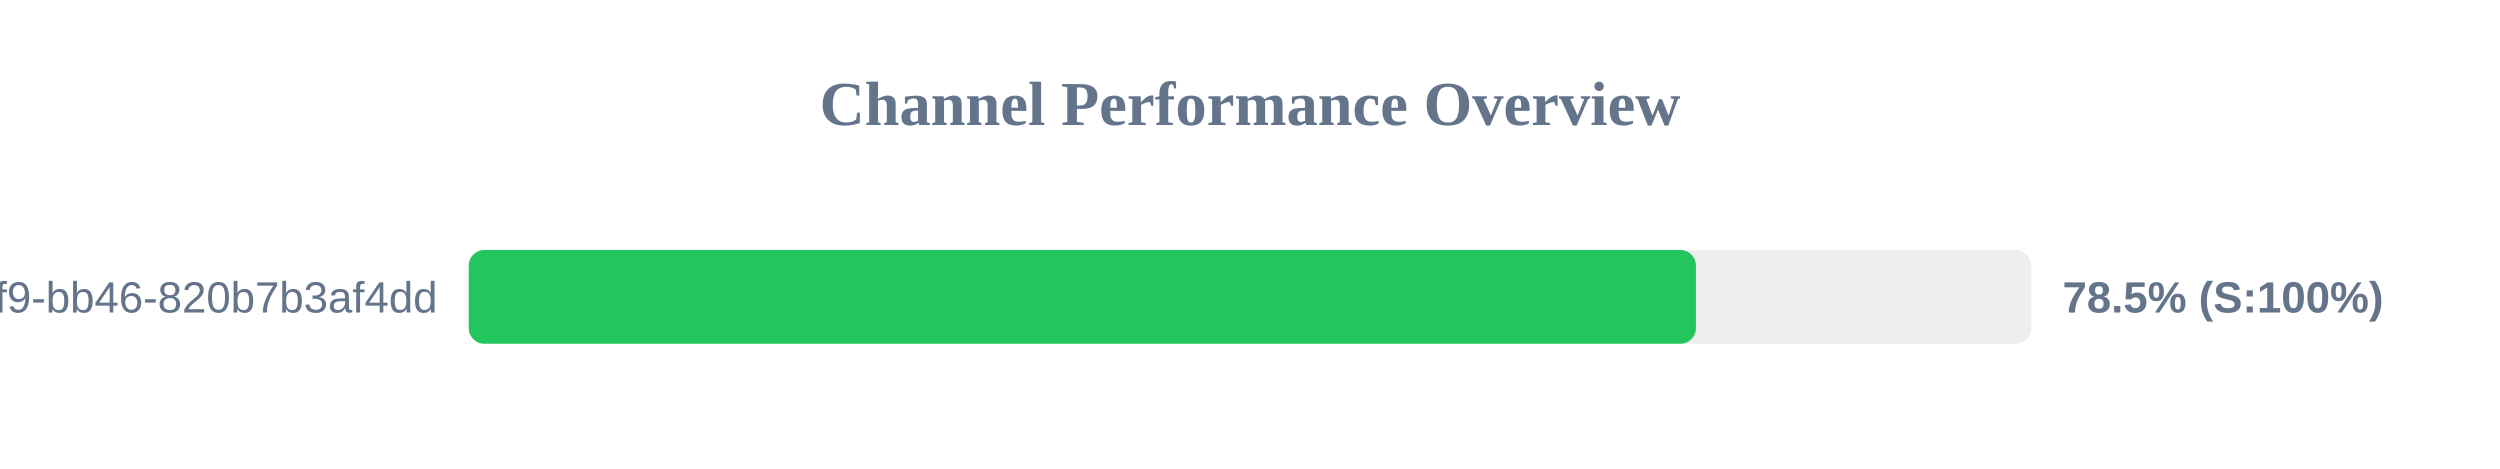
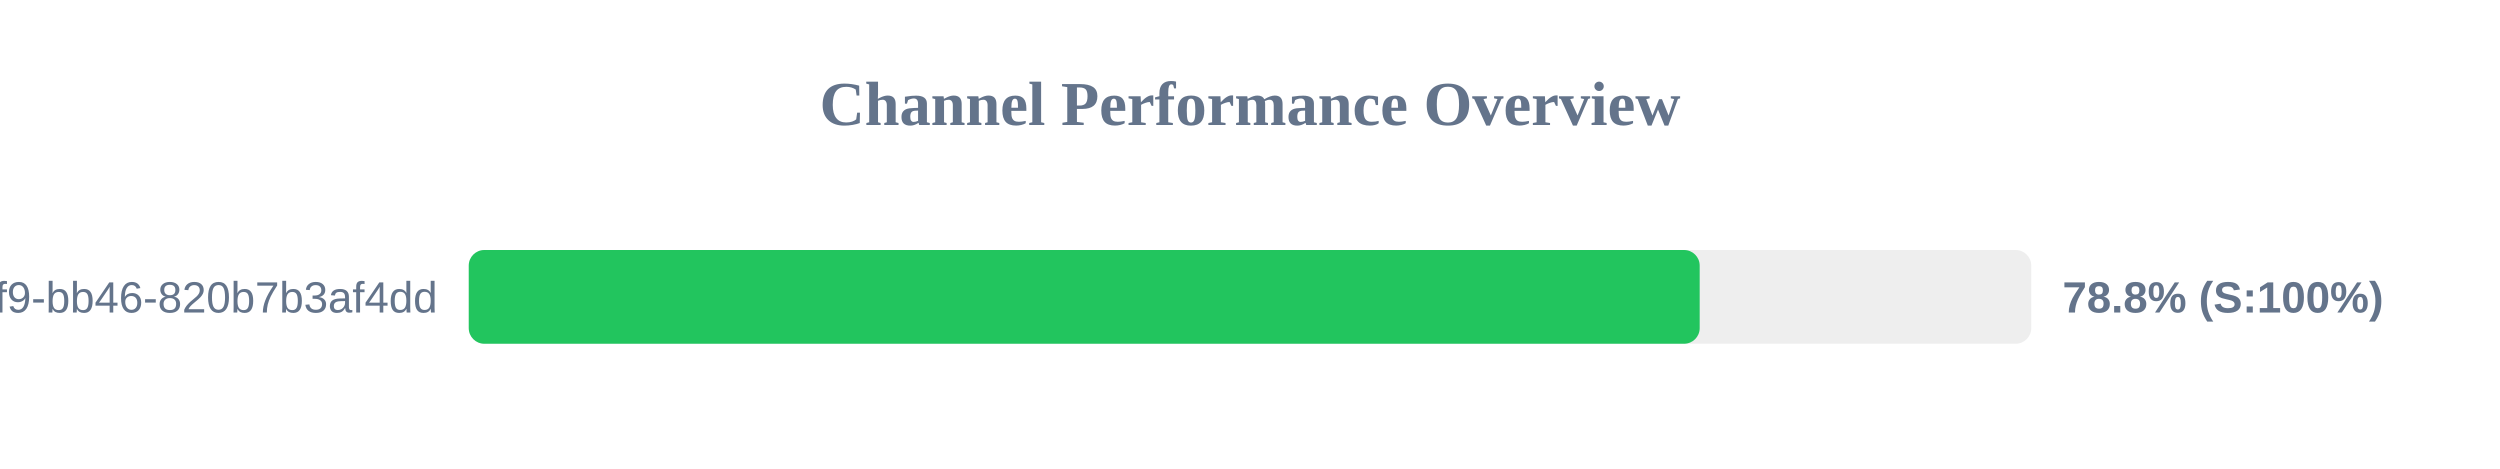
<svg xmlns="http://www.w3.org/2000/svg" width="800" height="150" version="1.1">
  <style>
        .row { font: 14px Arial; fill: #64748b; }
        .score { font: bold 14px Arial; fill: #64748b; }
    </style>
  <text x="400" y="40" text-anchor="middle" font-size="20px" font-weight="bold" fill="#64748b">Channel Performance Overview</text>
  <rect x="150" y="80" width="500" height="30" fill="#eee" rx="5" />
-   <rect x="150" y="80" width="392.7" height="30" fill="#22c55e" rx="5" />
+   <rect x="150" y="80" width="393.9" height="30" fill="#22c55e" rx="5" />
  <text x="140" y="100" text-anchor="end" class="row">?uuid=80b2ac81-ba69-41f9-bb46-820b7b3af4dd</text>
-   <text x="660" y="100" text-anchor="start" class="score">78.5% (S:100%)</text>
+   <text x="660" y="100" text-anchor="start" class="score">78.8% (S:100%)</text>
</svg>
